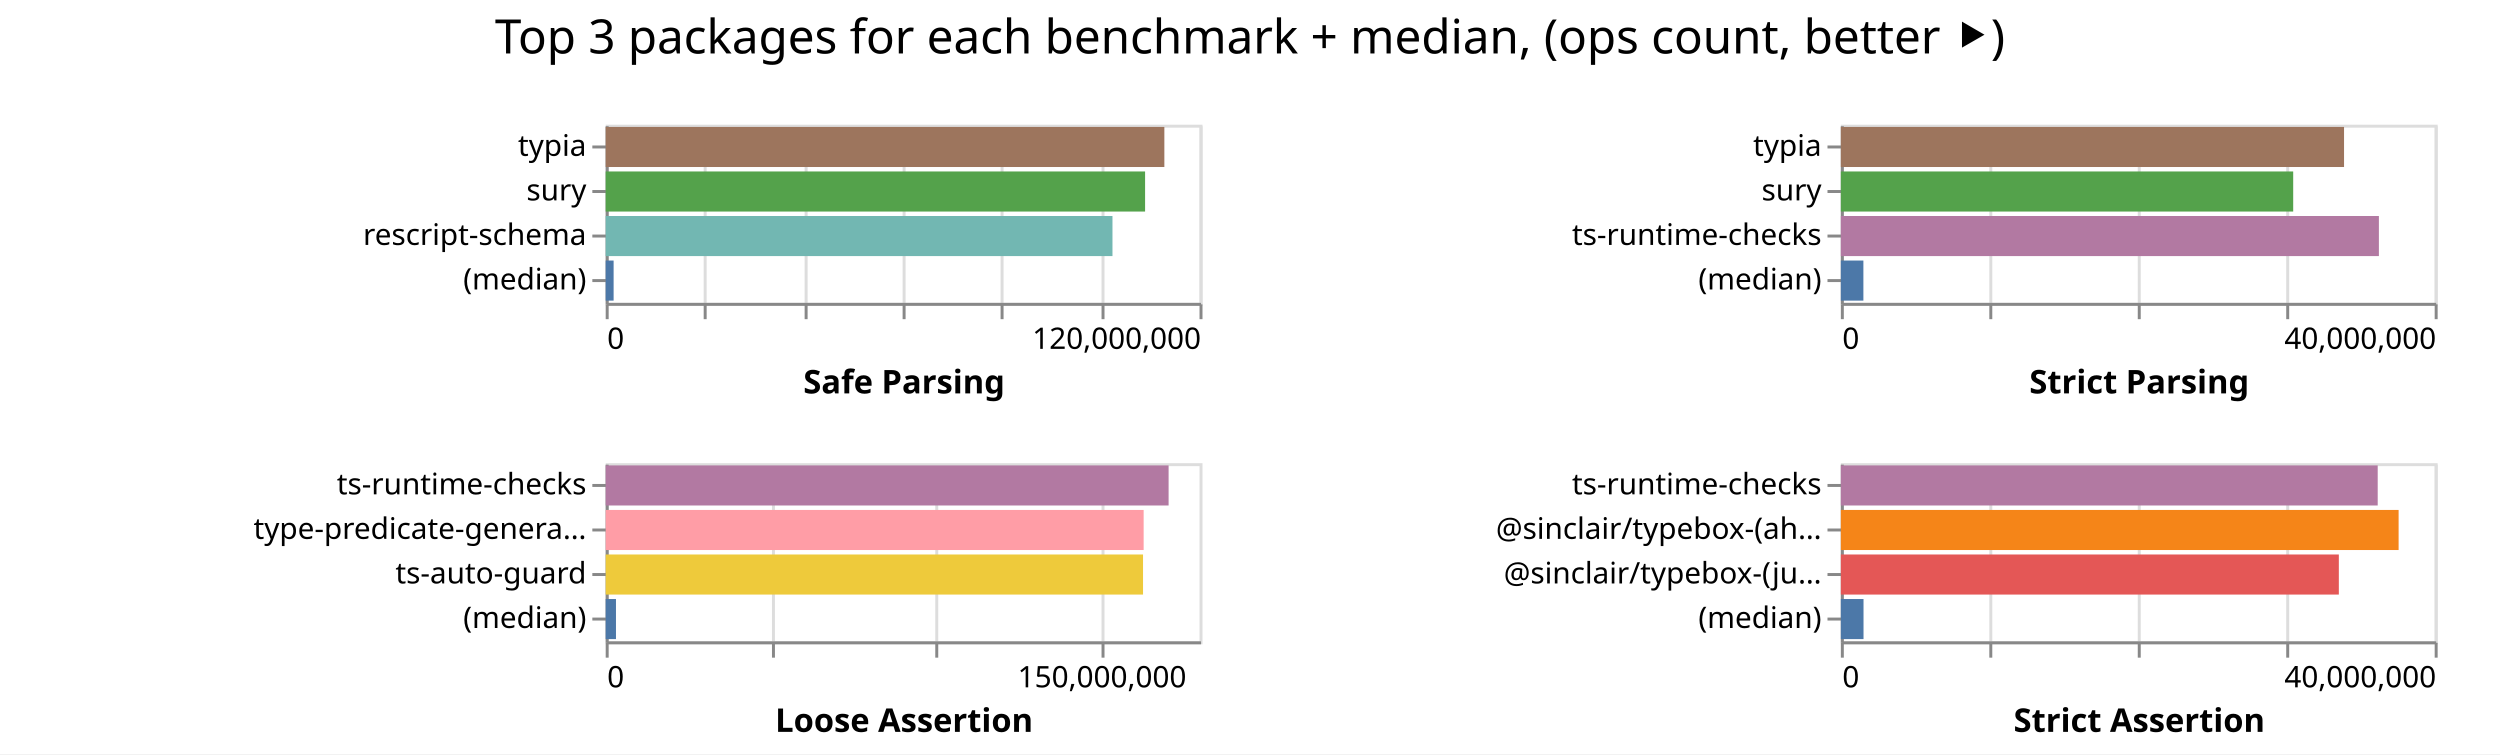
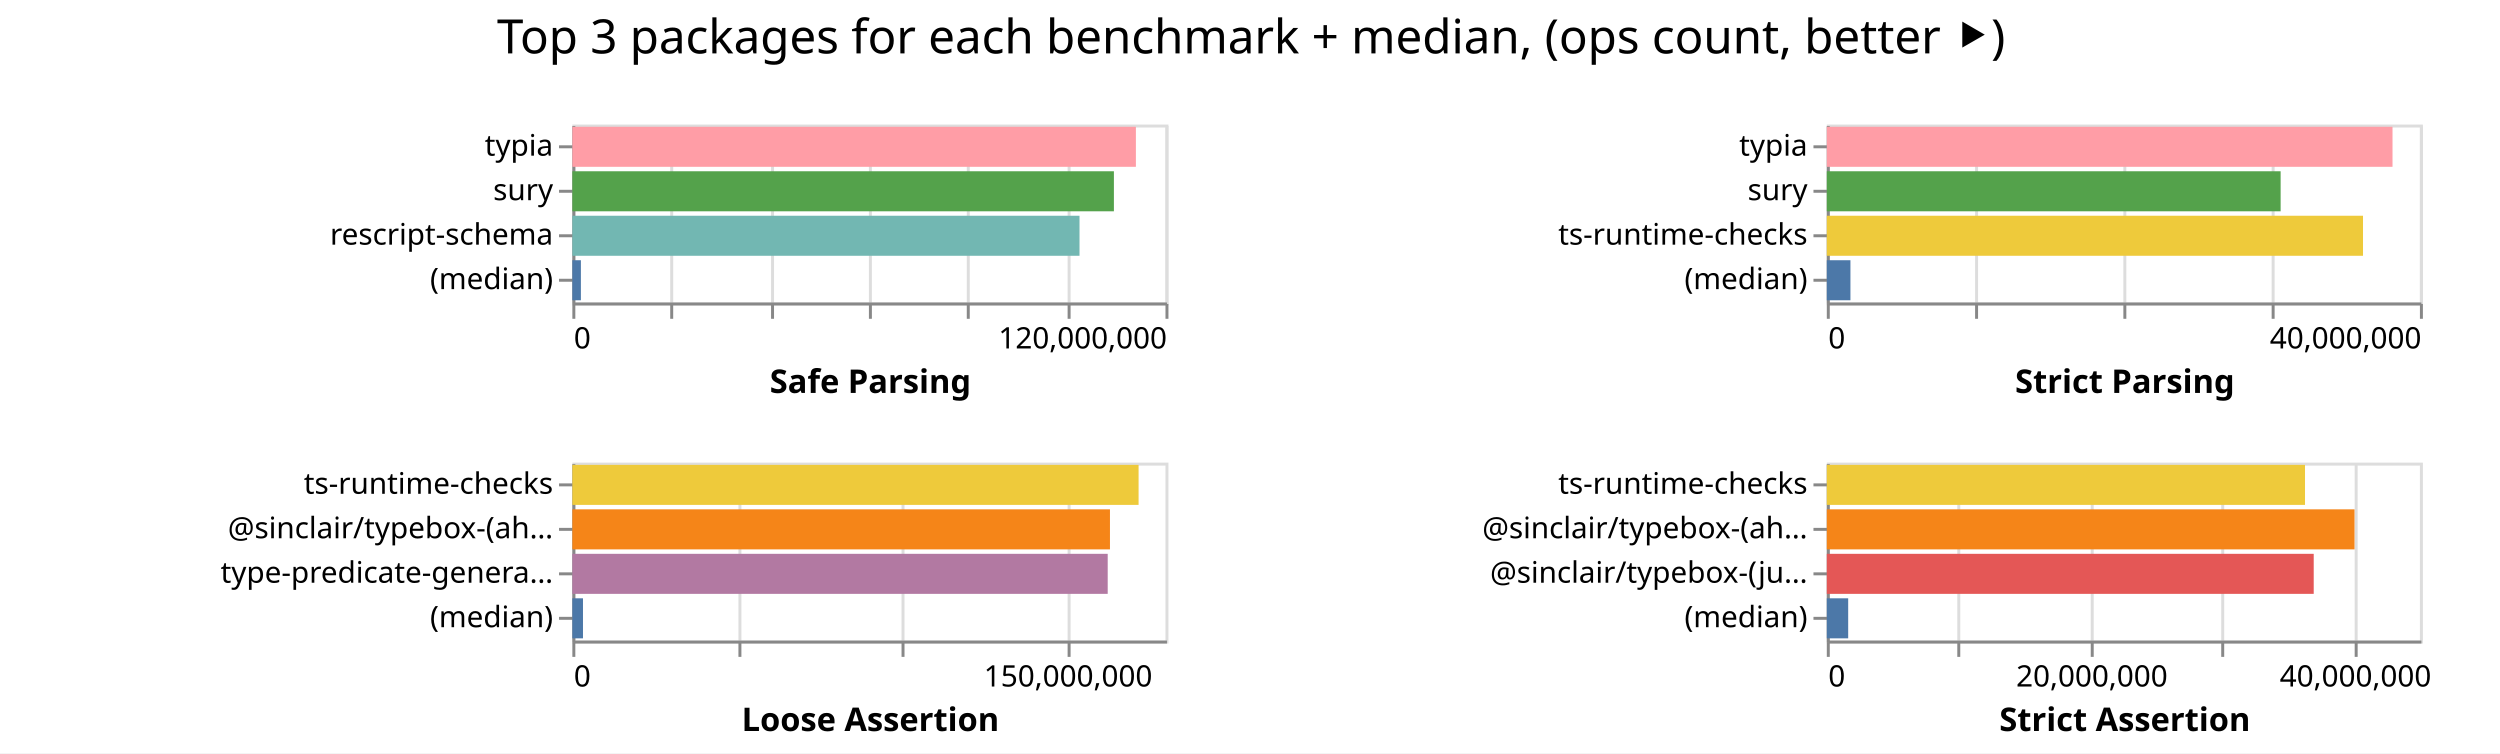
- <svg xmlns="http://www.w3.org/2000/svg" width="842" height="254" class="marks">
-   <path fill="#fff" d="M0 0h842v254H0z" />
+ <svg xmlns="http://www.w3.org/2000/svg" width="843" height="254" class="marks">
+   <path fill="#fff" d="M0 0h843v254H0z" />
  <g fill="none" stroke-miterlimit="10" aria-roledescription="group mark container" class="mark-group role-frame root">
-     <path d="M204 42" aria-hidden="true" class="background" />
+     <path d="M193 42" aria-hidden="true" class="background" />
    <g aria-roledescription="group mark container" class="mark-group role-scope child__Safe_Parsing_group">
-       <path stroke="#ddd" d="M204.5 42.5h200v60h-200Z" aria-hidden="true" class="background" />
+       <path stroke="#ddd" d="M193.5 42.5h200v60h-200Z" aria-hidden="true" class="background" />
      <g aria-hidden="true" class="mark-group role-axis">
-         <path d="M204.5 102.5" aria-hidden="true" class="background" pointer-events="none" />
+         <path d="M193.5 102.5" aria-hidden="true" class="background" pointer-events="none" />
        <g stroke="#ddd" class="mark-rule role-axis-grid" pointer-events="none">
-           <path d="M204.5 102.5v-60M237.5 102.5v-60M271.5 102.5v-60M304.5 102.5v-60M337.5 102.5v-60M371.5 102.5v-60M404.5 102.5v-60" />
+           <path d="M193.5 102.5v-60M226.5 102.5v-60M260.5 102.5v-60M293.5 102.5v-60M326.5 102.5v-60M360.5 102.5v-60M393.5 102.5v-60" />
        </g>
      </g>
      <g aria-label="X-axis titled 'Safe Parsing' for a linear scale with values from 0 to 120,000,000" aria-roledescription="axis" class="mark-group role-axis" pointer-events="none">
-         <path d="M204.5 102.5" aria-hidden="true" class="background" />
+         <path d="M193.5 102.5" aria-hidden="true" class="background" />
        <g stroke="#888" class="mark-rule role-axis-tick">
-           <path d="M204.5 102.5v5M237.5 102.5v5M271.5 102.5v5M304.5 102.5v5M337.5 102.5v5M371.5 102.5v5M404.5 102.5v5" />
+           <path d="M193.5 102.5v5M226.5 102.5v5M260.5 102.5v5M293.5 102.5v5M326.5 102.5v5M360.5 102.5v5M393.5 102.5v5" />
        </g>
        <g fill="#000" class="mark-text role-axis-label" font-family="sans-serif" font-size="10">
-           <text transform="translate(204.5 117.5)">0</text>
-           <text text-anchor="end" transform="translate(404.5 117.5)">120,000,000</text>
+           <text transform="translate(193.5 117.5)">0</text>
+           <text text-anchor="end" transform="translate(393.5 117.5)">120,000,000</text>
        </g>
-         <path stroke="#888" d="M204.5 102.5h200" class="mark-rule role-axis-domain" />
-         <text fill="#000" class="mark-text role-axis-title" font-family="sans-serif" font-size="11" font-weight="bold" text-anchor="middle" transform="translate(304.5 132.5)">Safe Parsing</text>
+         <path stroke="#888" d="M193.5 102.5h200" class="mark-rule role-axis-domain" />
+         <text fill="#000" class="mark-text role-axis-title" font-family="sans-serif" font-size="11" font-weight="bold" text-anchor="middle" transform="translate(293.5 132.5)">Safe Parsing</text>
      </g>
      <g aria-label="Y-axis for a discrete scale with 4 values: typia, sury, rescript-schema, (median)" aria-roledescription="axis" class="mark-group role-axis" pointer-events="none">
-         <path d="M204.5 42.5" aria-hidden="true" class="background" />
+         <path d="M193.5 42.5" aria-hidden="true" class="background" />
        <g stroke="#888" class="mark-rule role-axis-tick">
-           <path d="M204.5 49.5h-5M204.5 64.5h-5M204.5 79.5h-5M204.5 94.5h-5" />
+           <path d="M193.5 49.5h-5M193.5 64.5h-5M193.5 79.5h-5M193.5 94.5h-5" />
        </g>
        <g fill="#000" class="mark-text role-axis-label" font-family="sans-serif" font-size="10" text-anchor="end">
-           <text transform="translate(197.5 52.5)">typia</text>
-           <text transform="translate(197.5 67.5)">sury</text>
-           <text transform="translate(197.5 82.5)">rescript-schema</text>
-           <text transform="translate(197.5 97.5)">(median)</text>
+           <text transform="translate(186.5 52.5)">typia</text>
+           <text transform="translate(186.5 67.5)">sury</text>
+           <text transform="translate(186.5 82.5)">rescript-schema</text>
+           <text transform="translate(186.5 97.5)">(median)</text>
        </g>
-         <path stroke="#888" d="M204.5 42.5v60" class="mark-rule role-axis-domain" />
+         <path stroke="#888" d="M193.5 42.5v60" class="mark-rule role-axis-domain" />
      </g>
      <g aria-roledescription="rect mark container" class="mark-rect role-mark child__Safe_Parsing_marks">
-         <path fill="#9d755d" d="M204 42.75h188.156v13.5H204Z" aria-label="Safe Parsing: 112893303; name: typia" aria-roledescription="bar" />
-         <path fill="#54a24b" d="M204 57.75h181.666v13.5H204Z" aria-label="Safe Parsing: 108999437; name: sury" aria-roledescription="bar" />
-         <path fill="#72b7b2" d="M204 72.75h170.682v13.5H204Z" aria-label="Safe Parsing: 102409414; name: rescript-schema" aria-roledescription="bar" />
-         <path fill="#4c78a8" d="M204 87.75h2.663v13.5H204Z" aria-label="Safe Parsing: 1598066; name: (median)" aria-roledescription="bar" />
+         <path fill="#ff9da6" d="M193 42.75h190.024v13.5H193Z" aria-label="Safe Parsing: 114014610; name: typia" aria-roledescription="bar" />
+         <path fill="#54a24b" d="M193 57.75h182.608v13.5H193Z" aria-label="Safe Parsing: 109564674; name: sury" aria-roledescription="bar" />
+         <path fill="#72b7b2" d="M193 72.75h171.011v13.5H193Z" aria-label="Safe Parsing: 102606700; name: rescript-schema" aria-roledescription="bar" />
+         <path fill="#4c78a8" d="M193 87.75h2.876v13.5H193Z" aria-label="Safe Parsing: 1725320; name: (median)" aria-roledescription="bar" />
      </g>
    </g>
    <g aria-roledescription="group mark container" class="mark-group role-scope child__Strict_Parsing_group">
-       <path stroke="#ddd" d="M620.5 42.5h200v60h-200Z" aria-hidden="true" class="background" />
+       <path stroke="#ddd" d="M616.5 42.5h200v60h-200Z" aria-hidden="true" class="background" />
      <g aria-hidden="true" class="mark-group role-axis">
-         <path d="M620.5 102.5" aria-hidden="true" class="background" pointer-events="none" />
+         <path d="M616.5 102.5" aria-hidden="true" class="background" pointer-events="none" />
        <g stroke="#ddd" class="mark-rule role-axis-grid" pointer-events="none">
-           <path d="M620.5 102.5v-60M670.5 102.5v-60M720.5 102.5v-60M770.5 102.5v-60M820.5 102.5v-60" />
+           <path d="M616.5 102.5v-60M666.5 102.5v-60M716.5 102.5v-60M766.5 102.5v-60M816.5 102.5v-60" />
        </g>
      </g>
      <g aria-label="X-axis titled 'Strict Parsing' for a linear scale with values from 0 to 40,000,000" aria-roledescription="axis" class="mark-group role-axis" pointer-events="none">
-         <path d="M620.5 102.5" aria-hidden="true" class="background" />
+         <path d="M616.5 102.5" aria-hidden="true" class="background" />
        <g stroke="#888" class="mark-rule role-axis-tick">
-           <path d="M620.5 102.5v5M670.5 102.5v5M720.5 102.5v5M770.5 102.5v5M820.5 102.5v5" />
+           <path d="M616.5 102.5v5M666.5 102.5v5M716.5 102.5v5M766.5 102.5v5M816.5 102.5v5" />
        </g>
        <g fill="#000" class="mark-text role-axis-label" font-family="sans-serif" font-size="10">
-           <text transform="translate(620.5 117.5)">0</text>
-           <text text-anchor="end" transform="translate(820.5 117.5)">40,000,000</text>
+           <text transform="translate(616.5 117.5)">0</text>
+           <text text-anchor="end" transform="translate(816.5 117.5)">40,000,000</text>
        </g>
-         <path stroke="#888" d="M620.5 102.5h200" class="mark-rule role-axis-domain" />
-         <text fill="#000" class="mark-text role-axis-title" font-family="sans-serif" font-size="11" font-weight="bold" text-anchor="middle" transform="translate(720.5 132.5)">Strict Parsing</text>
+         <path stroke="#888" d="M616.5 102.5h200" class="mark-rule role-axis-domain" />
+         <text fill="#000" class="mark-text role-axis-title" font-family="sans-serif" font-size="11" font-weight="bold" text-anchor="middle" transform="translate(716.5 132.5)">Strict Parsing</text>
      </g>
      <g aria-label="Y-axis for a discrete scale with 4 values: typia, sury, ts-runtime-checks, (median)" aria-roledescription="axis" class="mark-group role-axis" pointer-events="none">
-         <path d="M620.5 42.5" aria-hidden="true" class="background" />
+         <path d="M616.5 42.5" aria-hidden="true" class="background" />
        <g stroke="#888" class="mark-rule role-axis-tick">
-           <path d="M620.5 49.5h-5M620.5 64.5h-5M620.5 79.5h-5M620.5 94.5h-5" />
+           <path d="M616.5 49.5h-5M616.5 64.5h-5M616.5 79.5h-5M616.5 94.5h-5" />
        </g>
        <g fill="#000" class="mark-text role-axis-label" font-family="sans-serif" font-size="10" text-anchor="end">
-           <text transform="translate(613.5 52.5)">typia</text>
-           <text transform="translate(613.5 67.5)">sury</text>
-           <text transform="translate(613.5 82.5)">ts-runtime-checks</text>
-           <text transform="translate(613.5 97.5)">(median)</text>
+           <text transform="translate(609.5 52.5)">typia</text>
+           <text transform="translate(609.5 67.5)">sury</text>
+           <text transform="translate(609.5 82.5)">ts-runtime-checks</text>
+           <text transform="translate(609.5 97.5)">(median)</text>
        </g>
-         <path stroke="#888" d="M620.5 42.5v60" class="mark-rule role-axis-domain" />
+         <path stroke="#888" d="M616.5 42.5v60" class="mark-rule role-axis-domain" />
      </g>
      <g aria-roledescription="rect mark container" class="mark-rect role-mark child__Strict_Parsing_marks">
-         <path fill="#9d755d" d="M620 42.75h169.474v13.5H620Z" aria-label="Strict Parsing: 33894880; name: typia" aria-roledescription="bar" />
-         <path fill="#54a24b" d="M620 57.75h152.348v13.5H620Z" aria-label="Strict Parsing: 30469664; name: sury" aria-roledescription="bar" />
-         <path fill="#b279a2" d="M620 72.75h181.212v13.5H620Z" aria-label="Strict Parsing: 36242379; name: ts-runtime-checks" aria-roledescription="bar" />
-         <path fill="#4c78a8" d="M620 87.75h7.59v13.5H620Z" aria-label="Strict Parsing: 1518118; name: (median)" aria-roledescription="bar" />
+         <path fill="#ff9da6" d="M616 42.75h190.756v13.5H616Z" aria-label="Strict Parsing: 38151206; name: typia" aria-roledescription="bar" />
+         <path fill="#54a24b" d="M616 57.75h153.027v13.5H616Z" aria-label="Strict Parsing: 30605328; name: sury" aria-roledescription="bar" />
+         <path fill="#eeca3b" d="M616 72.75h180.806v13.5H616Z" aria-label="Strict Parsing: 36161241; name: ts-runtime-checks" aria-roledescription="bar" />
+         <path fill="#4c78a8" d="M616 87.75h7.966v13.5H616Z" aria-label="Strict Parsing: 1593193; name: (median)" aria-roledescription="bar" />
      </g>
    </g>
    <g aria-roledescription="group mark container" class="mark-group role-scope child__Loose_Assertion_group">
-       <path stroke="#ddd" d="M204.5 156.5h200v60h-200Z" aria-hidden="true" class="background" />
+       <path stroke="#ddd" d="M193.5 156.5h200v60h-200Z" aria-hidden="true" class="background" />
      <g aria-hidden="true" class="mark-group role-axis">
-         <path d="M204.5 216.5" aria-hidden="true" class="background" pointer-events="none" />
+         <path d="M193.5 216.5" aria-hidden="true" class="background" pointer-events="none" />
        <g stroke="#ddd" class="mark-rule role-axis-grid" pointer-events="none">
-           <path d="M204.5 216.5v-60M260.5 216.5v-60M315.5 216.5v-60M371.5 216.5v-60" />
+           <path d="M193.5 216.5v-60M249.5 216.5v-60M304.5 216.5v-60M360.5 216.5v-60" />
        </g>
      </g>
      <g aria-label="X-axis titled 'Loose Assertion' for a linear scale with values from 0 to 180,000,000" aria-roledescription="axis" class="mark-group role-axis" pointer-events="none">
-         <path d="M204.5 216.5" aria-hidden="true" class="background" />
+         <path d="M193.5 216.5" aria-hidden="true" class="background" />
        <g stroke="#888" class="mark-rule role-axis-tick">
-           <path d="M204.5 216.5v5M260.5 216.5v5M315.5 216.5v5M371.5 216.5v5" />
+           <path d="M193.5 216.5v5M249.5 216.5v5M304.5 216.5v5M360.5 216.5v5" />
        </g>
        <g fill="#000" class="mark-text role-axis-label" font-family="sans-serif" font-size="10">
-           <text transform="translate(204.5 231.5)">0</text>
-           <text text-anchor="middle" transform="translate(371.167 231.5)">150,000,000</text>
+           <text transform="translate(193.5 231.5)">0</text>
+           <text text-anchor="middle" transform="translate(360.167 231.5)">150,000,000</text>
        </g>
-         <path stroke="#888" d="M204.5 216.5h200" class="mark-rule role-axis-domain" />
-         <text fill="#000" class="mark-text role-axis-title" font-family="sans-serif" font-size="11" font-weight="bold" text-anchor="middle" transform="translate(304.5 246.5)">Loose Assertion</text>
+         <path stroke="#888" d="M193.5 216.5h200" class="mark-rule role-axis-domain" />
+         <text fill="#000" class="mark-text role-axis-title" font-family="sans-serif" font-size="11" font-weight="bold" text-anchor="middle" transform="translate(293.5 246.5)">Loose Assertion</text>
      </g>
-       <g aria-label="Y-axis for a discrete scale with 4 values: ts-runtime-checks, type-predicate-generator, ts-auto-guard, (median)" aria-roledescription="axis" class="mark-group role-axis" pointer-events="none">
-         <path d="M204.5 156.5" aria-hidden="true" class="background" />
+       <g aria-label="Y-axis for a discrete scale with 4 values: ts-runtime-checks, @sinclair/typebox-(ahead-of-time), type-predicate-generator, (median)" aria-roledescription="axis" class="mark-group role-axis" pointer-events="none">
+         <path d="M193.5 156.5" aria-hidden="true" class="background" />
        <g stroke="#888" class="mark-rule role-axis-tick">
-           <path d="M204.5 163.5h-5M204.5 178.5h-5M204.5 193.5h-5M204.5 208.5h-5" />
+           <path d="M193.5 163.5h-5M193.5 178.5h-5M193.5 193.5h-5M193.5 208.5h-5" />
        </g>
        <g fill="#000" class="mark-text role-axis-label" font-family="sans-serif" font-size="10" text-anchor="end">
-           <text transform="translate(197.5 166.5)">ts-runtime-checks</text>
-           <text transform="translate(197.5 181.5)">type-predicate-genera…</text>
-           <text transform="translate(197.5 196.5)">ts-auto-guard</text>
-           <text transform="translate(197.5 211.5)">(median)</text>
+           <text transform="translate(186.5 166.5)">ts-runtime-checks</text>
+           <text transform="translate(186.5 181.5)">@sinclair/typebox-(ah…</text>
+           <text transform="translate(186.5 196.5)">type-predicate-genera…</text>
+           <text transform="translate(186.5 211.5)">(median)</text>
        </g>
-         <path stroke="#888" d="M204.5 156.5v60" class="mark-rule role-axis-domain" />
+         <path stroke="#888" d="M193.5 156.5v60" class="mark-rule role-axis-domain" />
      </g>
      <g aria-roledescription="rect mark container" class="mark-rect role-mark child__Loose_Assertion_marks">
-         <path fill="#b279a2" d="M204 156.75h189.585v13.5H204Z" aria-label="Loose Assertion: 170626703; name: ts-runtime-checks" aria-roledescription="bar" />
-         <path fill="#ff9da6" d="M204 171.75h181.18v13.5H204Z" aria-label="Loose Assertion: 163062440; name: type-predicate-generator" aria-roledescription="bar" />
-         <path fill="#eeca3b" d="M204 186.75h180.973v13.5H204Z" aria-label="Loose Assertion: 162875734; name: ts-auto-guard" aria-roledescription="bar" />
-         <path fill="#4c78a8" d="M204 201.75h3.46v13.5H204Z" aria-label="Loose Assertion: 3114158; name: (median)" aria-roledescription="bar" />
+         <path fill="#eeca3b" d="M193 156.75h190.93v13.5H193Z" aria-label="Loose Assertion: 171836782; name: ts-runtime-checks" aria-roledescription="bar" />
+         <path fill="#f58518" d="M193 171.75h181.276v13.5H193Z" aria-label="Loose Assertion: 163148363; name: @sinclair/typebox-(ahead-of-time)" aria-roledescription="bar" />
+         <path fill="#b279a2" d="M193 186.75h180.518v13.5H193Z" aria-label="Loose Assertion: 162466461; name: type-predicate-generator" aria-roledescription="bar" />
+         <path fill="#4c78a8" d="M193 201.75h3.582v13.5H193Z" aria-label="Loose Assertion: 3223511; name: (median)" aria-roledescription="bar" />
      </g>
    </g>
    <g aria-roledescription="group mark container" class="mark-group role-scope child__Strict_Assertion_group">
-       <path stroke="#ddd" d="M620.5 156.5h200v60h-200Z" aria-hidden="true" class="background" />
+       <path stroke="#ddd" d="M616.5 156.5h200v60h-200Z" aria-hidden="true" class="background" />
      <g aria-hidden="true" class="mark-group role-axis">
-         <path d="M620.5 216.5" aria-hidden="true" class="background" pointer-events="none" />
+         <path d="M616.5 216.5" aria-hidden="true" class="background" pointer-events="none" />
        <g stroke="#ddd" class="mark-rule role-axis-grid" pointer-events="none">
-           <path d="M620.5 216.5v-60M670.5 216.5v-60M720.5 216.5v-60M770.5 216.5v-60M820.5 216.5v-60" />
+           <path d="M616.5 216.5v-60M660.5 216.5v-60M705.5 216.5v-60M749.5 216.5v-60M794.5 216.5v-60" />
        </g>
      </g>
-       <g aria-label="X-axis titled 'Strict Assertion' for a linear scale with values from 0 to 40,000,000" aria-roledescription="axis" class="mark-group role-axis" pointer-events="none">
-         <path d="M620.5 216.5" aria-hidden="true" class="background" />
+       <g aria-label="X-axis titled 'Strict Assertion' for a linear scale with values from 0 to 45,000,000" aria-roledescription="axis" class="mark-group role-axis" pointer-events="none">
+         <path d="M616.5 216.5" aria-hidden="true" class="background" />
        <g stroke="#888" class="mark-rule role-axis-tick">
-           <path d="M620.5 216.5v5M670.5 216.5v5M720.5 216.5v5M770.5 216.5v5M820.5 216.5v5" />
+           <path d="M616.5 216.5v5M660.5 216.5v5M705.5 216.5v5M749.5 216.5v5M794.5 216.5v5" />
        </g>
        <g fill="#000" class="mark-text role-axis-label" font-family="sans-serif" font-size="10">
-           <text transform="translate(620.5 231.5)">0</text>
-           <text text-anchor="end" transform="translate(820.5 231.5)">40,000,000</text>
+           <text transform="translate(616.5 231.5)">0</text>
+           <text text-anchor="middle" transform="translate(705.389 231.5)">20,000,000</text>
+           <text text-anchor="middle" transform="translate(794.278 231.5)">40,000,000</text>
        </g>
-         <path stroke="#888" d="M620.5 216.5h200" class="mark-rule role-axis-domain" />
-         <text fill="#000" class="mark-text role-axis-title" font-family="sans-serif" font-size="11" font-weight="bold" text-anchor="middle" transform="translate(720.5 246.5)">Strict Assertion</text>
+         <path stroke="#888" d="M616.5 216.5h200" class="mark-rule role-axis-domain" />
+         <text fill="#000" class="mark-text role-axis-title" font-family="sans-serif" font-size="11" font-weight="bold" text-anchor="middle" transform="translate(716.5 246.5)">Strict Assertion</text>
      </g>
      <g aria-label="Y-axis for a discrete scale with 4 values: ts-runtime-checks, @sinclair/typebox-(ahead-of-time), @sinclair/typebox-(just-in-time), (median)" aria-roledescription="axis" class="mark-group role-axis" pointer-events="none">
-         <path d="M620.5 156.5" aria-hidden="true" class="background" />
+         <path d="M616.5 156.5" aria-hidden="true" class="background" />
        <g stroke="#888" class="mark-rule role-axis-tick">
-           <path d="M620.5 163.5h-5M620.5 178.5h-5M620.5 193.5h-5M620.5 208.5h-5" />
+           <path d="M616.5 163.5h-5M616.5 178.5h-5M616.5 193.5h-5M616.5 208.5h-5" />
        </g>
        <g fill="#000" class="mark-text role-axis-label" font-family="sans-serif" font-size="10" text-anchor="end">
-           <text transform="translate(613.5 166.5)">ts-runtime-checks</text>
-           <text transform="translate(613.5 181.5)">@sinclair/typebox-(ah…</text>
-           <text transform="translate(613.5 196.5)">@sinclair/typebox-(ju…</text>
-           <text transform="translate(613.5 211.5)">(median)</text>
+           <text transform="translate(609.5 166.5)">ts-runtime-checks</text>
+           <text transform="translate(609.5 181.5)">@sinclair/typebox-(ah…</text>
+           <text transform="translate(609.5 196.5)">@sinclair/typebox-(ju…</text>
+           <text transform="translate(609.5 211.5)">(median)</text>
        </g>
-         <path stroke="#888" d="M620.5 156.5v60" class="mark-rule role-axis-domain" />
+         <path stroke="#888" d="M616.5 156.5v60" class="mark-rule role-axis-domain" />
      </g>
      <g aria-roledescription="rect mark container" class="mark-rect role-mark child__Strict_Assertion_marks">
-         <path fill="#b279a2" d="M620 156.75h180.81v13.5H620Z" aria-label="Strict Assertion: 36162002; name: ts-runtime-checks" aria-roledescription="bar" />
-         <path fill="#f58518" d="M620 171.75h187.852v13.5H620Z" aria-label="Strict Assertion: 37570456; name: @sinclair/typebox-(ahead-of-time)" aria-roledescription="bar" />
-         <path fill="#e45756" d="M620 186.75h167.72v13.5H620Z" aria-label="Strict Assertion: 33544143; name: @sinclair/typebox-(just-in-time)" aria-roledescription="bar" />
-         <path fill="#4c78a8" d="M620 201.75h7.633v13.5H620Z" aria-label="Strict Assertion: 1526641; name: (median)" aria-roledescription="bar" />
+         <path fill="#eeca3b" d="M616 156.75h161.249v13.5H616Z" aria-label="Strict Assertion: 36280988; name: ts-runtime-checks" aria-roledescription="bar" />
+         <path fill="#f58518" d="M616 171.75h177.947v13.5H616Z" aria-label="Strict Assertion: 40038168; name: @sinclair/typebox-(ahead-of-time)" aria-roledescription="bar" />
+         <path fill="#e45756" d="M616 186.75h164.185v13.5H616Z" aria-label="Strict Assertion: 36941660; name: @sinclair/typebox-(just-in-time)" aria-roledescription="bar" />
+         <path fill="#4c78a8" d="M616 201.75h7.207v13.5H616Z" aria-label="Strict Assertion: 1621579.5; name: (median)" aria-roledescription="bar" />
      </g>
    </g>
    <g class="mark-group role-title">
-       <path d="M421 5" aria-hidden="true" class="background" pointer-events="none" />
-       <text fill="#000" aria-label="Title text 'Top 3 packages for each benchmark + median, (ops count, better ⯈)'" aria-roledescription="title" class="mark-text role-title-text" font-family="sans-serif" font-size="16" pointer-events="none" text-anchor="middle" transform="translate(421 18)">Top 3 packages for each benchmark + median, (ops count, better ⯈)</text>
+       <path d="M421.889 5" aria-hidden="true" class="background" pointer-events="none" />
+       <text fill="#000" aria-label="Title text 'Top 3 packages for each benchmark + median, (ops count, better ⯈)'" aria-roledescription="title" class="mark-text role-title-text" font-family="sans-serif" font-size="16" pointer-events="none" text-anchor="middle" transform="translate(421.889 18)">Top 3 packages for each benchmark + median, (ops count, better ⯈)</text>
    </g>
  </g>
</svg>
